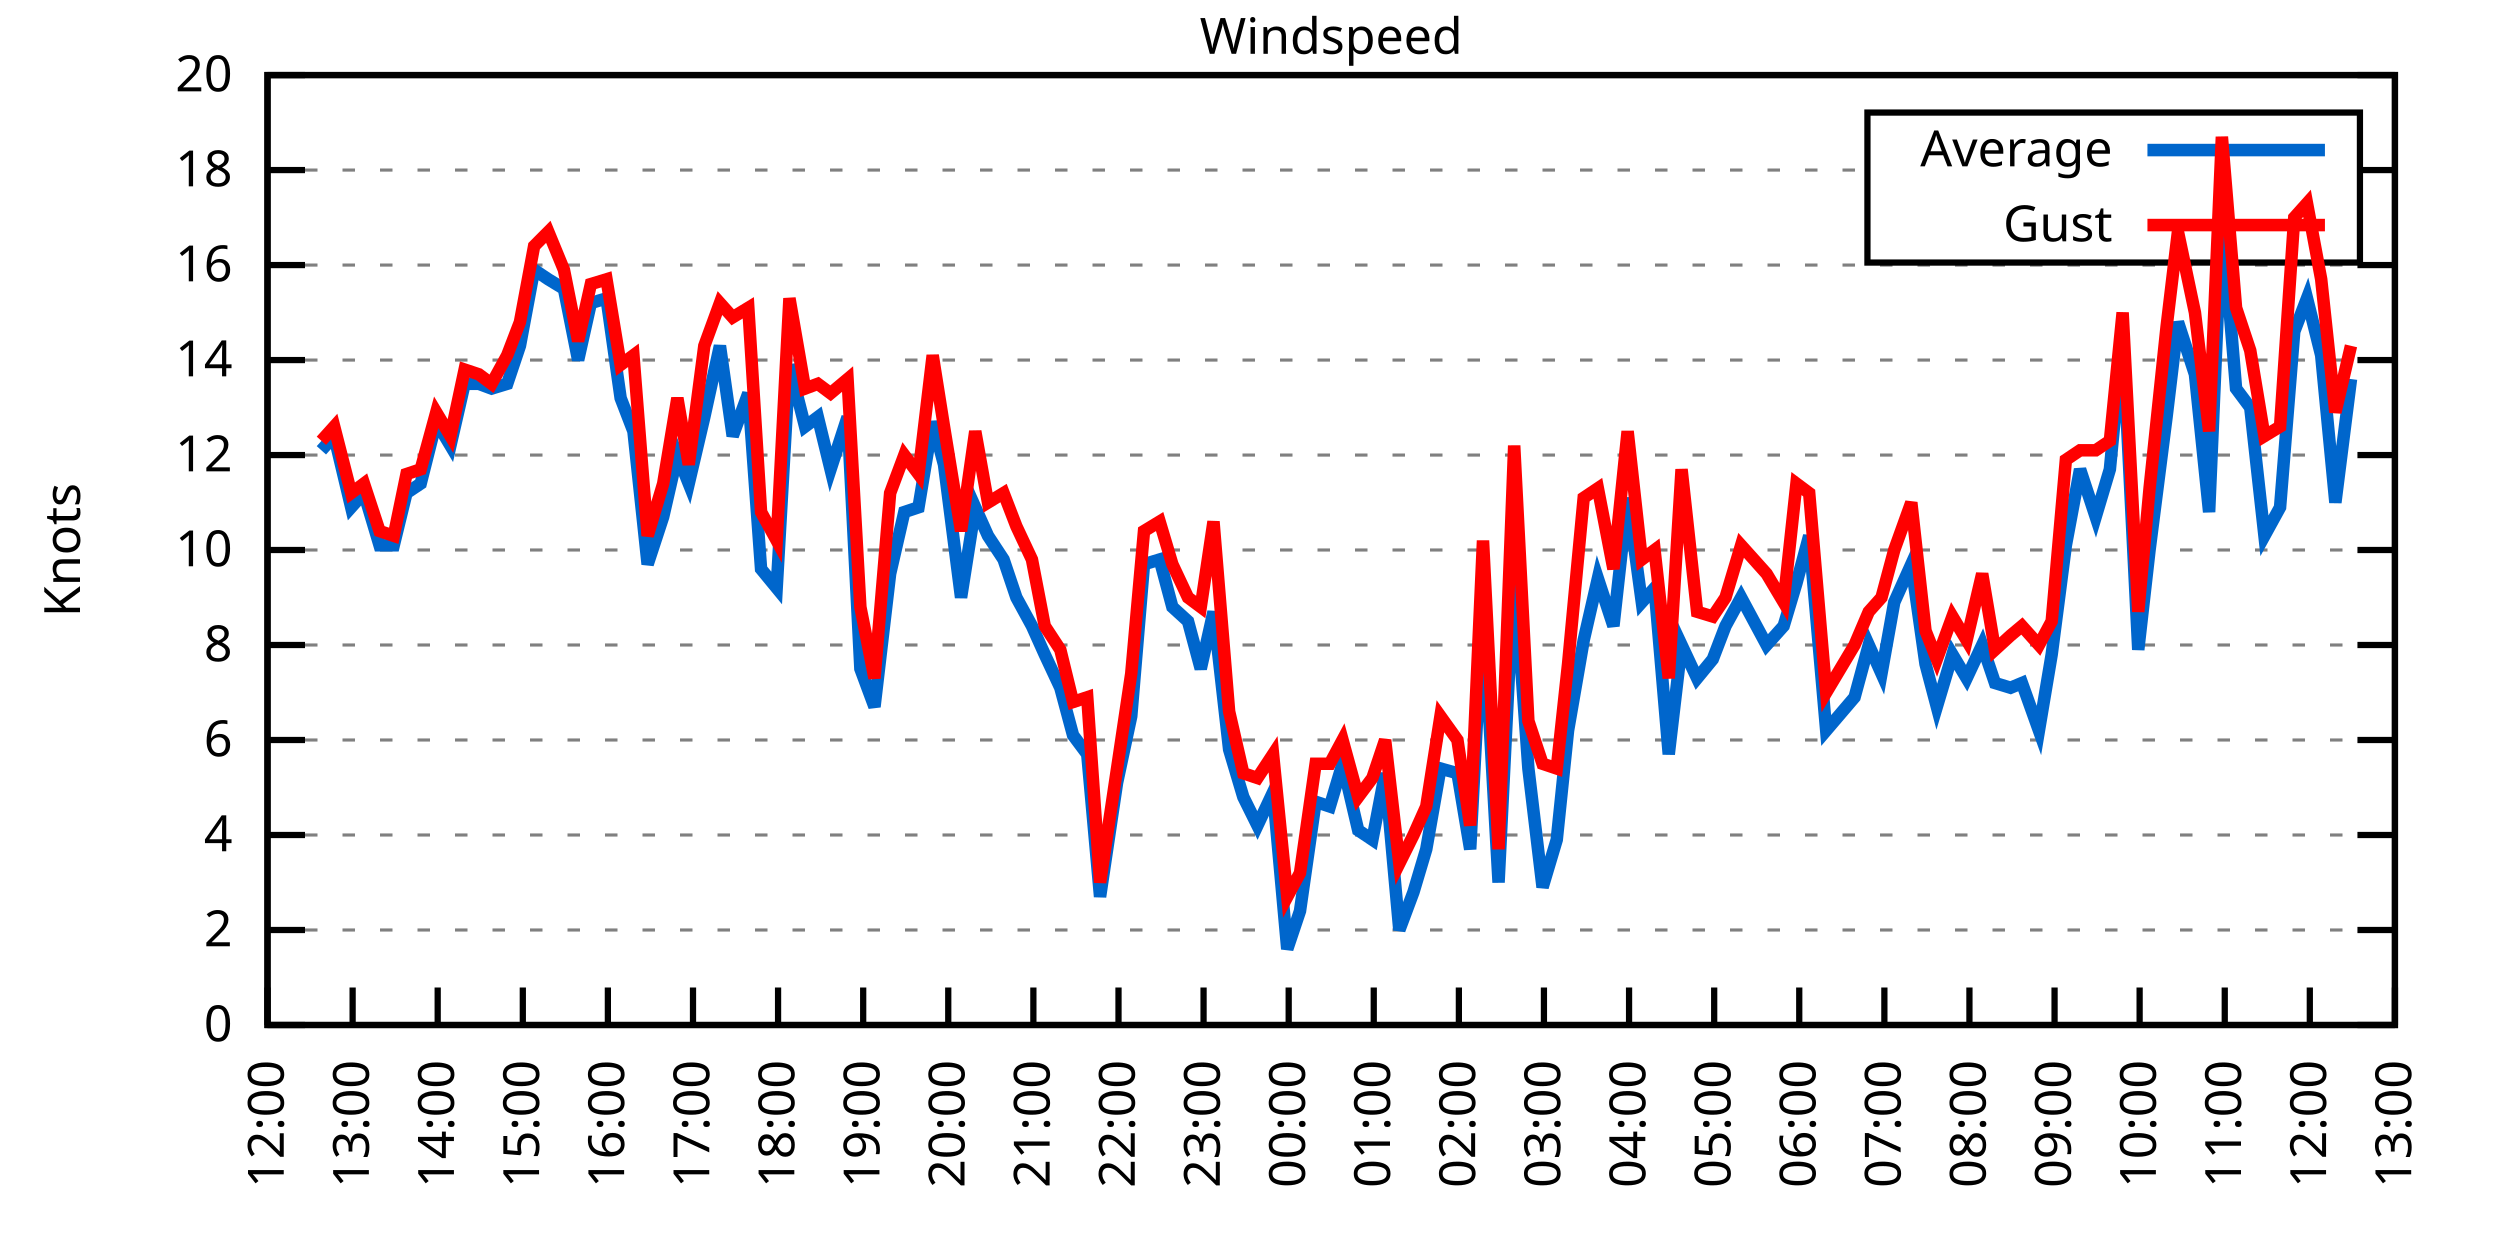
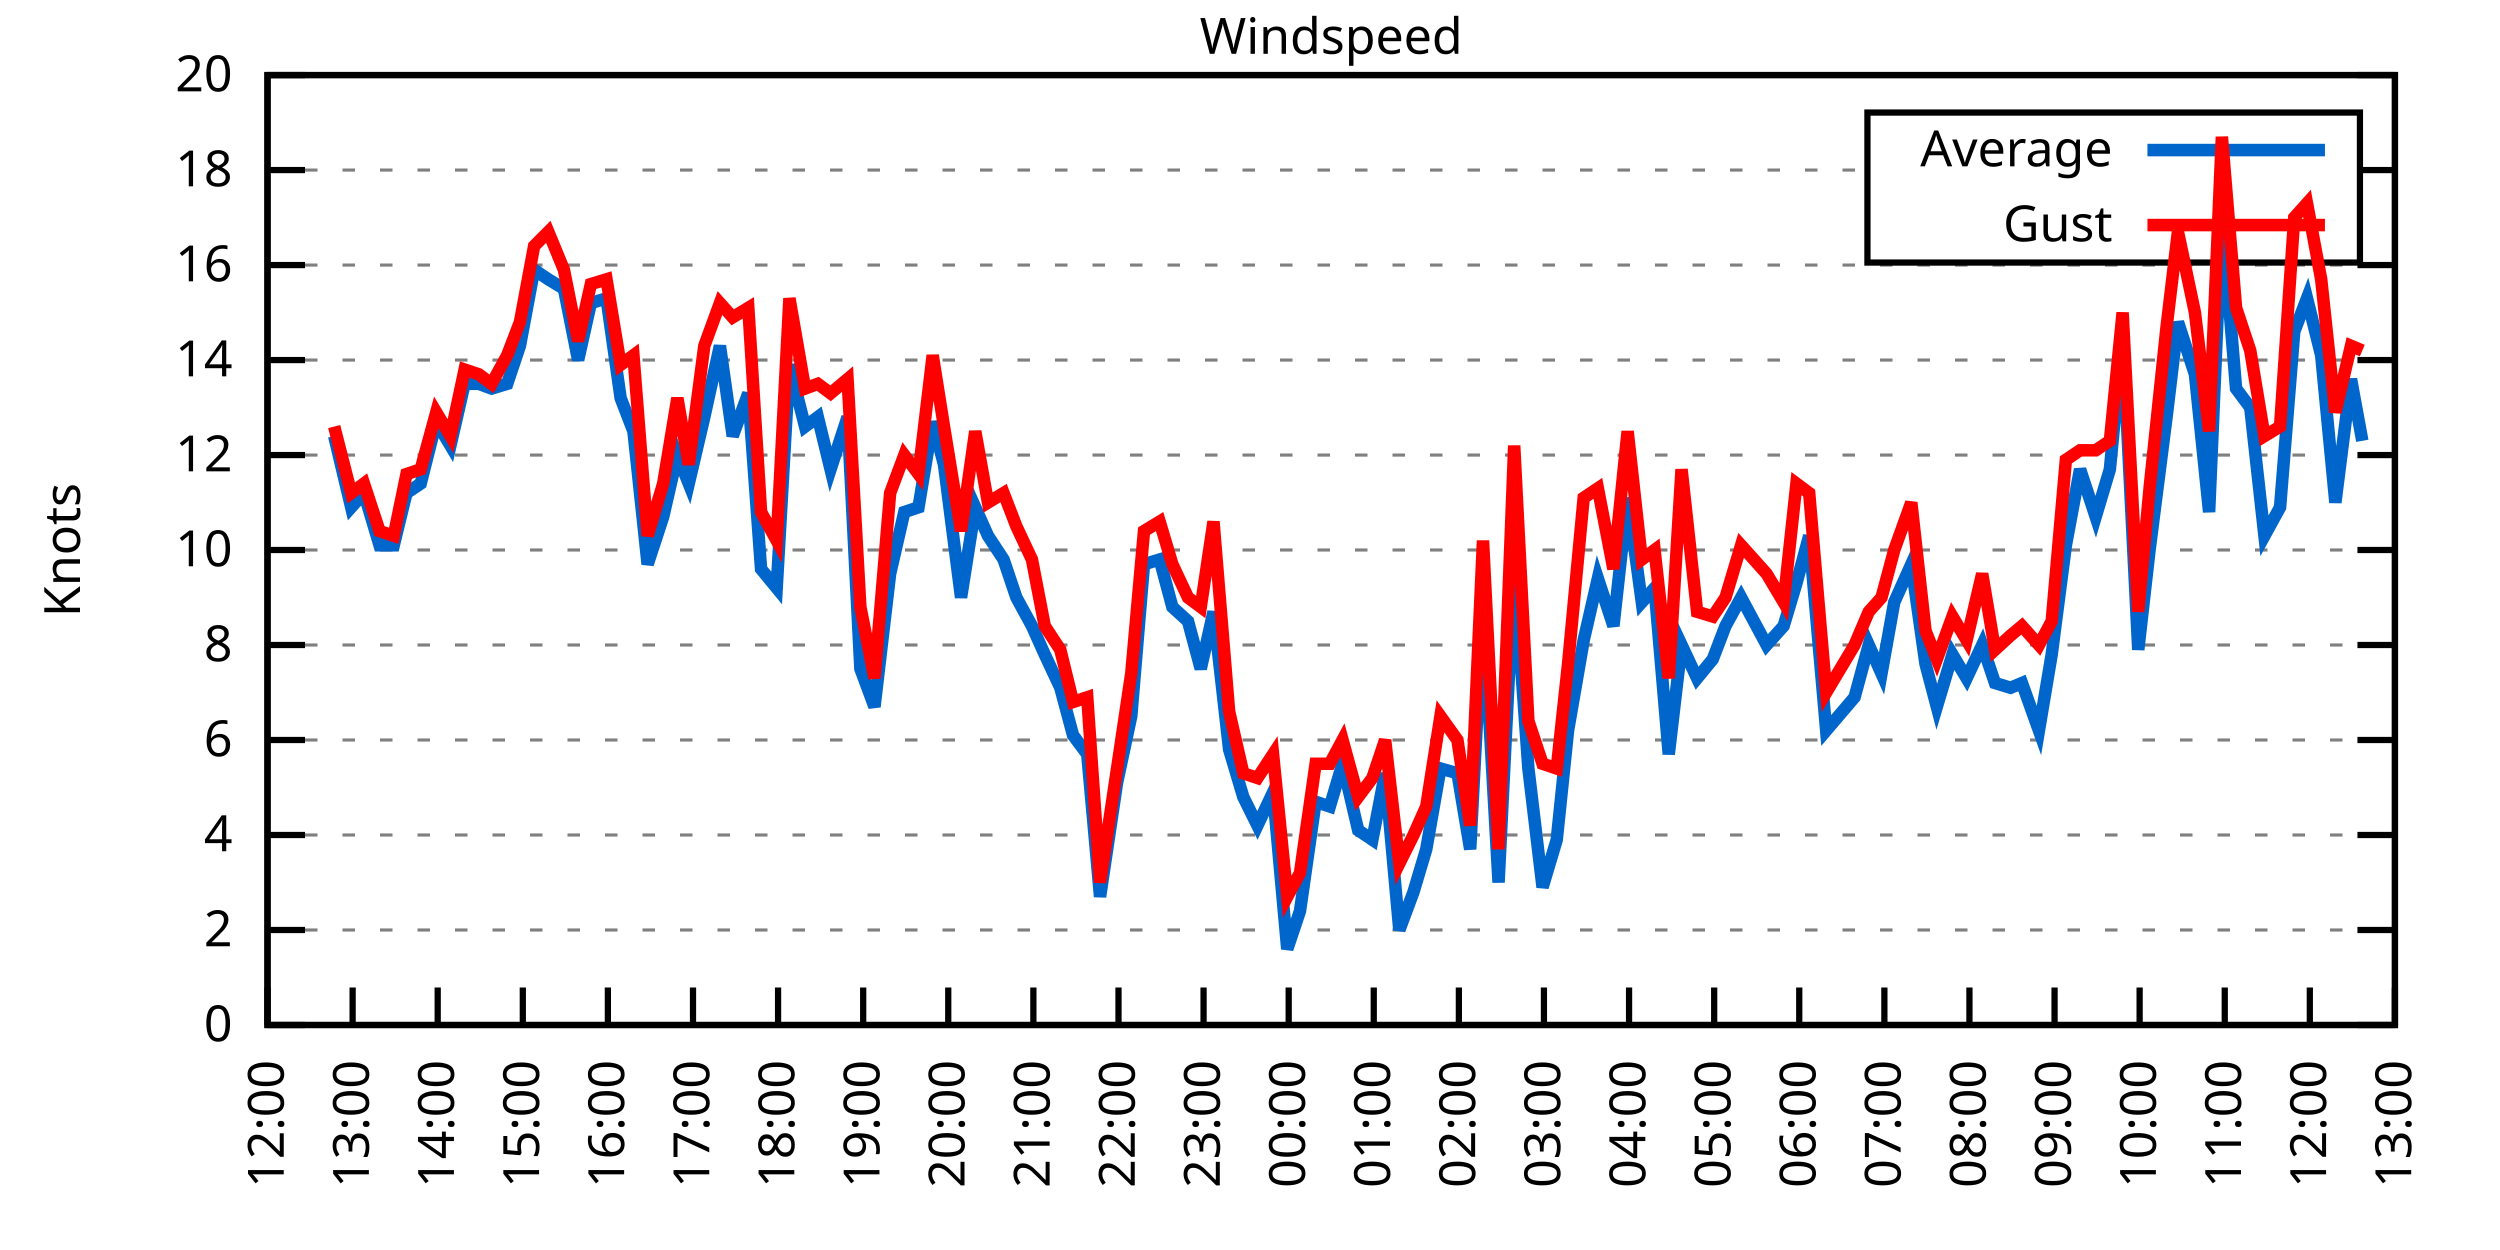
<svg xmlns="http://www.w3.org/2000/svg" xmlns:xlink="http://www.w3.org/1999/xlink" width="400" height="200" viewBox="0 0 400 200">
  <g id="gnuplot_canvas">
    <rect x="0" y="0" width="400" height="200" fill="none" />
    <defs>
      <circle id="gpDot" r="0.5" stroke-width="0.5" stroke="currentColor" />
      <path id="gpPt0" stroke-width="0.333" stroke="currentColor" d="M-1,0 h2 M0,-1 v2" />
      <path id="gpPt1" stroke-width="0.333" stroke="currentColor" d="M-1,-1 L1,1 M1,-1 L-1,1" />
      <path id="gpPt2" stroke-width="0.333" stroke="currentColor" d="M-1,0 L1,0 M0,-1 L0,1 M-1,-1 L1,1 M-1,1 L1,-1" />
      <rect id="gpPt3" stroke-width="0.333" stroke="currentColor" x="-1" y="-1" width="2" height="2" />
      <rect id="gpPt4" stroke-width="0.333" stroke="currentColor" fill="currentColor" x="-1" y="-1" width="2" height="2" />
      <circle id="gpPt5" stroke-width="0.333" stroke="currentColor" cx="0" cy="0" r="1" />
      <use xlink:href="#gpPt5" id="gpPt6" fill="currentColor" stroke="none" />
      <path id="gpPt7" stroke-width="0.333" stroke="currentColor" d="M0,-1.33 L-1.33,0.67 L1.33,0.67 z" />
      <use xlink:href="#gpPt7" id="gpPt8" fill="currentColor" stroke="none" />
      <use xlink:href="#gpPt7" id="gpPt9" stroke="currentColor" transform="rotate(180)" />
      <use xlink:href="#gpPt9" id="gpPt10" fill="currentColor" stroke="none" />
      <use xlink:href="#gpPt3" id="gpPt11" stroke="currentColor" transform="rotate(45)" />
      <use xlink:href="#gpPt11" id="gpPt12" fill="currentColor" stroke="none" />
      <path id="gpPt13" stroke-width="0.333" stroke="currentColor" d="M0,1.330 L1.265,0.411 L0.782,-1.067 L-0.782,-1.076 L-1.265,0.411 z" />
      <use xlink:href="#gpPt13" id="gpPt14" fill="currentColor" stroke="none" />
      <filter id="textbox" filterUnits="objectBoundingBox" x="0" y="0" height="1" width="1">
        <feFlood flood-color="white" flood-opacity="1" result="bgnd" />
        <feComposite in="SourceGraphic" in2="bgnd" operator="atop" />
      </filter>
      <filter id="greybox" filterUnits="objectBoundingBox" x="0" y="0" height="1" width="1">
        <feFlood flood-color="lightgrey" flood-opacity="1" result="grey" />
        <feComposite in="SourceGraphic" in2="grey" operator="atop" />
      </filter>
    </defs>
    <g fill="none" color="white" stroke="currentColor" stroke-width="1.00" stroke-linecap="butt" stroke-linejoin="miter">
</g>
    <g fill="none" color="black" stroke="currentColor" stroke-width="1.00" stroke-linecap="butt" stroke-linejoin="miter">
      <g stroke="none" shape-rendering="crispEdges">
        <polygon fill="rgb(255, 255, 255)" points="42.80,164.00 383.18,164.00 383.18,12.02 42.80,12.02 " />
      </g>
    </g>
    <g fill="none" color="black" stroke="currentColor" stroke-width="1.00" stroke-linecap="butt" stroke-linejoin="miter">
</g>
    <g fill="none" color="black" stroke="black" stroke-width="0.50" stroke-linecap="butt" stroke-linejoin="miter">
</g>
    <g fill="none" color="gray" stroke="currentColor" stroke-width="0.50" stroke-linecap="butt" stroke-linejoin="miter">
      <path stroke="gray" stroke-dasharray="2,4" class="gridline" d="M42.80,164.00 L383.19,164.00  " />
    </g>
    <g fill="none" color="gray" stroke="gray" stroke-width="1.00" stroke-linecap="butt" stroke-linejoin="miter">
</g>
    <g fill="none" color="black" stroke="currentColor" stroke-width="1.00" stroke-linecap="butt" stroke-linejoin="miter">
      <path stroke="black" d="M42.80,164.00 L48.80,164.00 M383.19,164.00 L377.19,164.00  " />
      <g transform="translate(37.20,166.60)" stroke="none" fill="black" font-family="Sans" font-size="8.00" text-anchor="end">
        <text>
          <tspan font-family="Sans"> 0</tspan>
        </text>
      </g>
    </g>
    <g fill="none" color="black" stroke="currentColor" stroke-width="1.00" stroke-linecap="butt" stroke-linejoin="miter">
</g>
    <g fill="none" color="black" stroke="black" stroke-width="0.50" stroke-linecap="butt" stroke-linejoin="miter">
</g>
    <g fill="none" color="gray" stroke="currentColor" stroke-width="0.50" stroke-linecap="butt" stroke-linejoin="miter">
      <path stroke="gray" stroke-dasharray="2,4" class="gridline" d="M42.80,148.80 L383.19,148.80  " />
    </g>
    <g fill="none" color="gray" stroke="gray" stroke-width="1.00" stroke-linecap="butt" stroke-linejoin="miter">
</g>
    <g fill="none" color="black" stroke="currentColor" stroke-width="1.00" stroke-linecap="butt" stroke-linejoin="miter">
      <path stroke="black" d="M42.80,148.80 L48.80,148.80 M383.19,148.80 L377.19,148.80  " />
      <g transform="translate(37.20,151.40)" stroke="none" fill="black" font-family="Sans" font-size="8.00" text-anchor="end">
        <text>
          <tspan font-family="Sans"> 2</tspan>
        </text>
      </g>
    </g>
    <g fill="none" color="black" stroke="currentColor" stroke-width="1.00" stroke-linecap="butt" stroke-linejoin="miter">
</g>
    <g fill="none" color="black" stroke="black" stroke-width="0.50" stroke-linecap="butt" stroke-linejoin="miter">
</g>
    <g fill="none" color="gray" stroke="currentColor" stroke-width="0.50" stroke-linecap="butt" stroke-linejoin="miter">
      <path stroke="gray" stroke-dasharray="2,4" class="gridline" d="M42.80,133.60 L383.19,133.60  " />
    </g>
    <g fill="none" color="gray" stroke="gray" stroke-width="1.00" stroke-linecap="butt" stroke-linejoin="miter">
</g>
    <g fill="none" color="black" stroke="currentColor" stroke-width="1.00" stroke-linecap="butt" stroke-linejoin="miter">
      <path stroke="black" d="M42.80,133.60 L48.80,133.60 M383.19,133.60 L377.19,133.60  " />
      <g transform="translate(37.20,136.20)" stroke="none" fill="black" font-family="Sans" font-size="8.00" text-anchor="end">
        <text>
          <tspan font-family="Sans"> 4</tspan>
        </text>
      </g>
    </g>
    <g fill="none" color="black" stroke="currentColor" stroke-width="1.00" stroke-linecap="butt" stroke-linejoin="miter">
</g>
    <g fill="none" color="black" stroke="black" stroke-width="0.50" stroke-linecap="butt" stroke-linejoin="miter">
</g>
    <g fill="none" color="gray" stroke="currentColor" stroke-width="0.50" stroke-linecap="butt" stroke-linejoin="miter">
      <path stroke="gray" stroke-dasharray="2,4" class="gridline" d="M42.80,118.40 L383.19,118.40  " />
    </g>
    <g fill="none" color="gray" stroke="gray" stroke-width="1.00" stroke-linecap="butt" stroke-linejoin="miter">
</g>
    <g fill="none" color="black" stroke="currentColor" stroke-width="1.00" stroke-linecap="butt" stroke-linejoin="miter">
      <path stroke="black" d="M42.80,118.40 L48.80,118.40 M383.19,118.40 L377.19,118.40  " />
      <g transform="translate(37.20,121.00)" stroke="none" fill="black" font-family="Sans" font-size="8.00" text-anchor="end">
        <text>
          <tspan font-family="Sans"> 6</tspan>
        </text>
      </g>
    </g>
    <g fill="none" color="black" stroke="currentColor" stroke-width="1.00" stroke-linecap="butt" stroke-linejoin="miter">
</g>
    <g fill="none" color="black" stroke="black" stroke-width="0.50" stroke-linecap="butt" stroke-linejoin="miter">
</g>
    <g fill="none" color="gray" stroke="currentColor" stroke-width="0.50" stroke-linecap="butt" stroke-linejoin="miter">
      <path stroke="gray" stroke-dasharray="2,4" class="gridline" d="M42.80,103.20 L383.19,103.20  " />
    </g>
    <g fill="none" color="gray" stroke="gray" stroke-width="1.00" stroke-linecap="butt" stroke-linejoin="miter">
</g>
    <g fill="none" color="black" stroke="currentColor" stroke-width="1.00" stroke-linecap="butt" stroke-linejoin="miter">
      <path stroke="black" d="M42.80,103.20 L48.80,103.20 M383.19,103.20 L377.19,103.20  " />
      <g transform="translate(37.20,105.80)" stroke="none" fill="black" font-family="Sans" font-size="8.00" text-anchor="end">
        <text>
          <tspan font-family="Sans"> 8</tspan>
        </text>
      </g>
    </g>
    <g fill="none" color="black" stroke="currentColor" stroke-width="1.00" stroke-linecap="butt" stroke-linejoin="miter">
</g>
    <g fill="none" color="black" stroke="black" stroke-width="0.50" stroke-linecap="butt" stroke-linejoin="miter">
</g>
    <g fill="none" color="gray" stroke="currentColor" stroke-width="0.50" stroke-linecap="butt" stroke-linejoin="miter">
      <path stroke="gray" stroke-dasharray="2,4" class="gridline" d="M42.80,88.00 L383.19,88.00  " />
    </g>
    <g fill="none" color="gray" stroke="gray" stroke-width="1.00" stroke-linecap="butt" stroke-linejoin="miter">
</g>
    <g fill="none" color="black" stroke="currentColor" stroke-width="1.00" stroke-linecap="butt" stroke-linejoin="miter">
      <path stroke="black" d="M42.80,88.00 L48.80,88.00 M383.19,88.00 L377.19,88.00  " />
      <g transform="translate(37.20,90.60)" stroke="none" fill="black" font-family="Sans" font-size="8.00" text-anchor="end">
        <text>
          <tspan font-family="Sans"> 10</tspan>
        </text>
      </g>
    </g>
    <g fill="none" color="black" stroke="currentColor" stroke-width="1.00" stroke-linecap="butt" stroke-linejoin="miter">
</g>
    <g fill="none" color="black" stroke="black" stroke-width="0.50" stroke-linecap="butt" stroke-linejoin="miter">
</g>
    <g fill="none" color="gray" stroke="currentColor" stroke-width="0.50" stroke-linecap="butt" stroke-linejoin="miter">
      <path stroke="gray" stroke-dasharray="2,4" class="gridline" d="M42.80,72.81 L383.19,72.81  " />
    </g>
    <g fill="none" color="gray" stroke="gray" stroke-width="1.00" stroke-linecap="butt" stroke-linejoin="miter">
</g>
    <g fill="none" color="black" stroke="currentColor" stroke-width="1.00" stroke-linecap="butt" stroke-linejoin="miter">
      <path stroke="black" d="M42.80,72.81 L48.80,72.81 M383.19,72.81 L377.19,72.81  " />
      <g transform="translate(37.20,75.41)" stroke="none" fill="black" font-family="Sans" font-size="8.00" text-anchor="end">
        <text>
          <tspan font-family="Sans"> 12</tspan>
        </text>
      </g>
    </g>
    <g fill="none" color="black" stroke="currentColor" stroke-width="1.00" stroke-linecap="butt" stroke-linejoin="miter">
</g>
    <g fill="none" color="black" stroke="black" stroke-width="0.50" stroke-linecap="butt" stroke-linejoin="miter">
</g>
    <g fill="none" color="gray" stroke="currentColor" stroke-width="0.50" stroke-linecap="butt" stroke-linejoin="miter">
      <path stroke="gray" stroke-dasharray="2,4" class="gridline" d="M42.80,57.61 L383.19,57.61  " />
    </g>
    <g fill="none" color="gray" stroke="gray" stroke-width="1.00" stroke-linecap="butt" stroke-linejoin="miter">
</g>
    <g fill="none" color="black" stroke="currentColor" stroke-width="1.00" stroke-linecap="butt" stroke-linejoin="miter">
      <path stroke="black" d="M42.80,57.61 L48.80,57.61 M383.19,57.61 L377.19,57.61  " />
      <g transform="translate(37.20,60.21)" stroke="none" fill="black" font-family="Sans" font-size="8.00" text-anchor="end">
        <text>
          <tspan font-family="Sans"> 14</tspan>
        </text>
      </g>
    </g>
    <g fill="none" color="black" stroke="currentColor" stroke-width="1.00" stroke-linecap="butt" stroke-linejoin="miter">
</g>
    <g fill="none" color="black" stroke="black" stroke-width="0.50" stroke-linecap="butt" stroke-linejoin="miter">
</g>
    <g fill="none" color="gray" stroke="currentColor" stroke-width="0.50" stroke-linecap="butt" stroke-linejoin="miter">
      <path stroke="gray" stroke-dasharray="2,4" class="gridline" d="M42.80,42.41 L383.19,42.41  " />
    </g>
    <g fill="none" color="gray" stroke="gray" stroke-width="1.00" stroke-linecap="butt" stroke-linejoin="miter">
</g>
    <g fill="none" color="black" stroke="currentColor" stroke-width="1.00" stroke-linecap="butt" stroke-linejoin="miter">
      <path stroke="black" d="M42.80,42.41 L48.80,42.41 M383.19,42.41 L377.19,42.41  " />
      <g transform="translate(37.20,45.01)" stroke="none" fill="black" font-family="Sans" font-size="8.00" text-anchor="end">
        <text>
          <tspan font-family="Sans"> 16</tspan>
        </text>
      </g>
    </g>
    <g fill="none" color="black" stroke="currentColor" stroke-width="1.00" stroke-linecap="butt" stroke-linejoin="miter">
</g>
    <g fill="none" color="black" stroke="black" stroke-width="0.50" stroke-linecap="butt" stroke-linejoin="miter">
</g>
    <g fill="none" color="gray" stroke="currentColor" stroke-width="0.50" stroke-linecap="butt" stroke-linejoin="miter">
      <path stroke="gray" stroke-dasharray="2,4" class="gridline" d="M42.80,27.21 L298.79,27.21 M377.59,27.21 L383.19,27.21  " />
    </g>
    <g fill="none" color="gray" stroke="gray" stroke-width="1.00" stroke-linecap="butt" stroke-linejoin="miter">
</g>
    <g fill="none" color="black" stroke="currentColor" stroke-width="1.00" stroke-linecap="butt" stroke-linejoin="miter">
      <path stroke="black" d="M42.80,27.21 L48.80,27.21 M383.19,27.21 L377.19,27.21  " />
      <g transform="translate(37.20,29.81)" stroke="none" fill="black" font-family="Sans" font-size="8.00" text-anchor="end">
        <text>
          <tspan font-family="Sans"> 18</tspan>
        </text>
      </g>
    </g>
    <g fill="none" color="black" stroke="currentColor" stroke-width="1.00" stroke-linecap="butt" stroke-linejoin="miter">
</g>
    <g fill="none" color="black" stroke="black" stroke-width="0.50" stroke-linecap="butt" stroke-linejoin="miter">
</g>
    <g fill="none" color="gray" stroke="currentColor" stroke-width="0.50" stroke-linecap="butt" stroke-linejoin="miter">
      <path stroke="gray" stroke-dasharray="2,4" class="gridline" d="M42.80,12.01 L383.19,12.01  " />
    </g>
    <g fill="none" color="gray" stroke="gray" stroke-width="1.00" stroke-linecap="butt" stroke-linejoin="miter">
</g>
    <g fill="none" color="black" stroke="currentColor" stroke-width="1.00" stroke-linecap="butt" stroke-linejoin="miter">
      <path stroke="black" d="M42.80,12.01 L48.80,12.01 M383.19,12.01 L377.19,12.01  " />
      <g transform="translate(37.20,14.61)" stroke="none" fill="black" font-family="Sans" font-size="8.00" text-anchor="end">
        <text>
          <tspan font-family="Sans"> 20</tspan>
        </text>
      </g>
    </g>
    <g fill="none" color="black" stroke="currentColor" stroke-width="1.00" stroke-linecap="butt" stroke-linejoin="miter">
      <path stroke="black" d="M42.80,164.00 L42.80,158.00  " />
      <g transform="translate(45.40,169.60) rotate(270.00)" stroke="none" fill="black" font-family="Sans" font-size="8.00" text-anchor="end">
        <text>
          <tspan font-family="Sans">12:00</tspan>
        </text>
      </g>
    </g>
    <g fill="none" color="black" stroke="currentColor" stroke-width="1.00" stroke-linecap="butt" stroke-linejoin="miter">
      <path stroke="black" d="M56.42,164.00 L56.42,158.00  " />
      <g transform="translate(59.02,169.60) rotate(270.00)" stroke="none" fill="black" font-family="Sans" font-size="8.00" text-anchor="end">
        <text>
          <tspan font-family="Sans">13:00</tspan>
        </text>
      </g>
    </g>
    <g fill="none" color="black" stroke="currentColor" stroke-width="1.00" stroke-linecap="butt" stroke-linejoin="miter">
      <path stroke="black" d="M70.03,164.00 L70.03,158.00  " />
      <g transform="translate(72.63,169.60) rotate(270.00)" stroke="none" fill="black" font-family="Sans" font-size="8.00" text-anchor="end">
        <text>
          <tspan font-family="Sans">14:00</tspan>
        </text>
      </g>
    </g>
    <g fill="none" color="black" stroke="currentColor" stroke-width="1.00" stroke-linecap="butt" stroke-linejoin="miter">
      <path stroke="black" d="M83.65,164.00 L83.65,158.00  " />
      <g transform="translate(86.25,169.60) rotate(270.00)" stroke="none" fill="black" font-family="Sans" font-size="8.00" text-anchor="end">
        <text>
          <tspan font-family="Sans">15:00</tspan>
        </text>
      </g>
    </g>
    <g fill="none" color="black" stroke="currentColor" stroke-width="1.00" stroke-linecap="butt" stroke-linejoin="miter">
      <path stroke="black" d="M97.26,164.00 L97.26,158.00  " />
      <g transform="translate(99.86,169.60) rotate(270.00)" stroke="none" fill="black" font-family="Sans" font-size="8.00" text-anchor="end">
        <text>
          <tspan font-family="Sans">16:00</tspan>
        </text>
      </g>
    </g>
    <g fill="none" color="black" stroke="currentColor" stroke-width="1.00" stroke-linecap="butt" stroke-linejoin="miter">
      <path stroke="black" d="M110.88,164.00 L110.88,158.00  " />
      <g transform="translate(113.48,169.60) rotate(270.00)" stroke="none" fill="black" font-family="Sans" font-size="8.00" text-anchor="end">
        <text>
          <tspan font-family="Sans">17:00</tspan>
        </text>
      </g>
    </g>
    <g fill="none" color="black" stroke="currentColor" stroke-width="1.00" stroke-linecap="butt" stroke-linejoin="miter">
      <path stroke="black" d="M124.49,164.00 L124.49,158.00  " />
      <g transform="translate(127.09,169.60) rotate(270.00)" stroke="none" fill="black" font-family="Sans" font-size="8.00" text-anchor="end">
        <text>
          <tspan font-family="Sans">18:00</tspan>
        </text>
      </g>
    </g>
    <g fill="none" color="black" stroke="currentColor" stroke-width="1.00" stroke-linecap="butt" stroke-linejoin="miter">
      <path stroke="black" d="M138.11,164.00 L138.11,158.00  " />
      <g transform="translate(140.71,169.60) rotate(270.00)" stroke="none" fill="black" font-family="Sans" font-size="8.00" text-anchor="end">
        <text>
          <tspan font-family="Sans">19:00</tspan>
        </text>
      </g>
    </g>
    <g fill="none" color="black" stroke="currentColor" stroke-width="1.00" stroke-linecap="butt" stroke-linejoin="miter">
      <path stroke="black" d="M151.72,164.00 L151.72,158.00  " />
      <g transform="translate(154.32,169.60) rotate(270.00)" stroke="none" fill="black" font-family="Sans" font-size="8.00" text-anchor="end">
        <text>
          <tspan font-family="Sans">20:00</tspan>
        </text>
      </g>
    </g>
    <g fill="none" color="black" stroke="currentColor" stroke-width="1.00" stroke-linecap="butt" stroke-linejoin="miter">
      <path stroke="black" d="M165.34,164.00 L165.34,158.00  " />
      <g transform="translate(167.94,169.60) rotate(270.00)" stroke="none" fill="black" font-family="Sans" font-size="8.00" text-anchor="end">
        <text>
          <tspan font-family="Sans">21:00</tspan>
        </text>
      </g>
    </g>
    <g fill="none" color="black" stroke="currentColor" stroke-width="1.00" stroke-linecap="butt" stroke-linejoin="miter">
      <path stroke="black" d="M178.96,164.00 L178.96,158.00  " />
      <g transform="translate(181.56,169.60) rotate(270.00)" stroke="none" fill="black" font-family="Sans" font-size="8.00" text-anchor="end">
        <text>
          <tspan font-family="Sans">22:00</tspan>
        </text>
      </g>
    </g>
    <g fill="none" color="black" stroke="currentColor" stroke-width="1.00" stroke-linecap="butt" stroke-linejoin="miter">
      <path stroke="black" d="M192.57,164.00 L192.57,158.00  " />
      <g transform="translate(195.17,169.60) rotate(270.00)" stroke="none" fill="black" font-family="Sans" font-size="8.00" text-anchor="end">
        <text>
          <tspan font-family="Sans">23:00</tspan>
        </text>
      </g>
    </g>
    <g fill="none" color="black" stroke="currentColor" stroke-width="1.00" stroke-linecap="butt" stroke-linejoin="miter">
      <path stroke="black" d="M206.19,164.00 L206.19,158.00  " />
      <g transform="translate(208.79,169.60) rotate(270.00)" stroke="none" fill="black" font-family="Sans" font-size="8.00" text-anchor="end">
        <text>
          <tspan font-family="Sans">00:00</tspan>
        </text>
      </g>
    </g>
    <g fill="none" color="black" stroke="currentColor" stroke-width="1.00" stroke-linecap="butt" stroke-linejoin="miter">
      <path stroke="black" d="M219.80,164.00 L219.80,158.00  " />
      <g transform="translate(222.40,169.60) rotate(270.00)" stroke="none" fill="black" font-family="Sans" font-size="8.00" text-anchor="end">
        <text>
          <tspan font-family="Sans">01:00</tspan>
        </text>
      </g>
    </g>
    <g fill="none" color="black" stroke="currentColor" stroke-width="1.00" stroke-linecap="butt" stroke-linejoin="miter">
      <path stroke="black" d="M233.42,164.00 L233.42,158.00  " />
      <g transform="translate(236.02,169.60) rotate(270.00)" stroke="none" fill="black" font-family="Sans" font-size="8.00" text-anchor="end">
        <text>
          <tspan font-family="Sans">02:00</tspan>
        </text>
      </g>
    </g>
    <g fill="none" color="black" stroke="currentColor" stroke-width="1.00" stroke-linecap="butt" stroke-linejoin="miter">
      <path stroke="black" d="M247.03,164.00 L247.03,158.00  " />
      <g transform="translate(249.63,169.60) rotate(270.00)" stroke="none" fill="black" font-family="Sans" font-size="8.00" text-anchor="end">
        <text>
          <tspan font-family="Sans">03:00</tspan>
        </text>
      </g>
    </g>
    <g fill="none" color="black" stroke="currentColor" stroke-width="1.00" stroke-linecap="butt" stroke-linejoin="miter">
      <path stroke="black" d="M260.65,164.00 L260.65,158.00  " />
      <g transform="translate(263.25,169.60) rotate(270.00)" stroke="none" fill="black" font-family="Sans" font-size="8.00" text-anchor="end">
        <text>
          <tspan font-family="Sans">04:00</tspan>
        </text>
      </g>
    </g>
    <g fill="none" color="black" stroke="currentColor" stroke-width="1.00" stroke-linecap="butt" stroke-linejoin="miter">
      <path stroke="black" d="M274.27,164.00 L274.27,158.00  " />
      <g transform="translate(276.87,169.60) rotate(270.00)" stroke="none" fill="black" font-family="Sans" font-size="8.00" text-anchor="end">
        <text>
          <tspan font-family="Sans">05:00</tspan>
        </text>
      </g>
    </g>
    <g fill="none" color="black" stroke="currentColor" stroke-width="1.00" stroke-linecap="butt" stroke-linejoin="miter">
      <path stroke="black" d="M287.88,164.00 L287.88,158.00  " />
      <g transform="translate(290.48,169.60) rotate(270.00)" stroke="none" fill="black" font-family="Sans" font-size="8.00" text-anchor="end">
        <text>
          <tspan font-family="Sans">06:00</tspan>
        </text>
      </g>
    </g>
    <g fill="none" color="black" stroke="currentColor" stroke-width="1.00" stroke-linecap="butt" stroke-linejoin="miter">
      <path stroke="black" d="M301.50,164.00 L301.50,158.00  " />
      <g transform="translate(304.10,169.60) rotate(270.00)" stroke="none" fill="black" font-family="Sans" font-size="8.00" text-anchor="end">
        <text>
          <tspan font-family="Sans">07:00</tspan>
        </text>
      </g>
    </g>
    <g fill="none" color="black" stroke="currentColor" stroke-width="1.00" stroke-linecap="butt" stroke-linejoin="miter">
      <path stroke="black" d="M315.11,164.00 L315.11,158.00  " />
      <g transform="translate(317.71,169.60) rotate(270.00)" stroke="none" fill="black" font-family="Sans" font-size="8.00" text-anchor="end">
        <text>
          <tspan font-family="Sans">08:00</tspan>
        </text>
      </g>
    </g>
    <g fill="none" color="black" stroke="currentColor" stroke-width="1.00" stroke-linecap="butt" stroke-linejoin="miter">
      <path stroke="black" d="M328.73,164.00 L328.73,158.00  " />
      <g transform="translate(331.33,169.60) rotate(270.00)" stroke="none" fill="black" font-family="Sans" font-size="8.00" text-anchor="end">
        <text>
          <tspan font-family="Sans">09:00</tspan>
        </text>
      </g>
    </g>
    <g fill="none" color="black" stroke="currentColor" stroke-width="1.00" stroke-linecap="butt" stroke-linejoin="miter">
      <path stroke="black" d="M342.34,164.00 L342.34,158.00  " />
      <g transform="translate(344.94,169.60) rotate(270.00)" stroke="none" fill="black" font-family="Sans" font-size="8.00" text-anchor="end">
        <text>
          <tspan font-family="Sans">10:00</tspan>
        </text>
      </g>
    </g>
    <g fill="none" color="black" stroke="currentColor" stroke-width="1.00" stroke-linecap="butt" stroke-linejoin="miter">
      <path stroke="black" d="M355.96,164.00 L355.96,158.00  " />
      <g transform="translate(358.56,169.60) rotate(270.00)" stroke="none" fill="black" font-family="Sans" font-size="8.00" text-anchor="end">
        <text>
          <tspan font-family="Sans">11:00</tspan>
        </text>
      </g>
    </g>
    <g fill="none" color="black" stroke="currentColor" stroke-width="1.00" stroke-linecap="butt" stroke-linejoin="miter">
      <path stroke="black" d="M369.57,164.00 L369.57,158.00  " />
      <g transform="translate(372.17,169.60) rotate(270.00)" stroke="none" fill="black" font-family="Sans" font-size="8.00" text-anchor="end">
        <text>
          <tspan font-family="Sans">12:00</tspan>
        </text>
      </g>
    </g>
    <g fill="none" color="black" stroke="currentColor" stroke-width="1.00" stroke-linecap="butt" stroke-linejoin="miter">
      <path stroke="black" d="M383.19,164.00 L383.19,158.00  " />
      <g transform="translate(385.79,169.60) rotate(270.00)" stroke="none" fill="black" font-family="Sans" font-size="8.00" text-anchor="end">
        <text>
          <tspan font-family="Sans">13:00</tspan>
        </text>
      </g>
    </g>
    <g fill="none" color="black" stroke="currentColor" stroke-width="1.00" stroke-linecap="butt" stroke-linejoin="miter">
</g>
    <g fill="none" color="black" stroke="currentColor" stroke-width="1.00" stroke-linecap="butt" stroke-linejoin="miter">
      <path stroke="black" d="M42.80,12.01 L42.80,164.00 L383.19,164.00 L383.19,12.01 L42.80,12.01 Z  " />
    </g>
    <g fill="none" color="black" stroke="currentColor" stroke-width="1.00" stroke-linecap="butt" stroke-linejoin="miter">
</g>
    <g fill="none" color="black" stroke="currentColor" stroke-width="1.00" stroke-linecap="butt" stroke-linejoin="miter">
      <path stroke="black" d="M298.79,42.01 L298.79,18.01 L377.59,18.01 L377.59,42.01 L298.79,42.01 Z  " />
    </g>
    <g id="Windspeed_plot_1">
      <g fill="none" color="white" stroke="black" stroke-width="2.00" stroke-linecap="butt" stroke-linejoin="miter">
</g>
      <g fill="none" color="black" stroke="currentColor" stroke-width="2.00" stroke-linecap="butt" stroke-linejoin="miter">
        <g transform="translate(337.99,26.61)" stroke="none" fill="black" font-family="Sans" font-size="8.00" text-anchor="end">
          <text>
            <tspan font-family="Sans">Average</tspan>
          </text>
        </g>
      </g>
      <g fill="none" color="black" stroke="currentColor" stroke-width="2.00" stroke-linecap="butt" stroke-linejoin="miter">
-         <path stroke="rgb(  0, 102, 204)" d="M343.59,24.01 L371.99,24.01 M51.42,72.05 L53.47,69.77 L56.19,81.17 L58.23,78.89 L60.73,87.25 L63.00,87.25   L65.04,78.89 L67.31,77.37 L69.80,67.49 L72.07,71.29 L74.34,61.41 L76.61,61.41 L78.65,62.17 L81.15,61.41   L83.19,55.33 L85.46,43.17 L87.73,44.69 L90.23,46.21 L92.50,57.61 L94.54,48.49 L97.04,47.73 L99.30,63.69   L101.35,69.01 L103.62,90.28 L106.11,82.69 L108.38,72.81 L110.20,77.37 L112.69,66.73 L115.19,55.33 L117.23,69.77   L119.73,62.93 L121.77,91.04 L124.27,94.08 L126.31,58.37 L128.81,68.25 L130.85,66.73 L132.89,75.09 L135.61,66.73   L137.66,107.00 L139.92,113.08 L142.42,91.80 L144.69,81.93 L146.96,81.17 L149.23,67.49 L151.04,74.33 L153.77,95.60   L156.04,81.17 L158.08,85.73 L160.57,89.52 L162.62,95.60 L165.11,100.16 L167.16,104.72 L169.65,110.04 L171.69,117.64   L173.96,120.68 L176.01,143.48 L178.73,125.24 L181.00,114.60 L183.04,90.28 L185.54,89.52 L187.58,97.12 L190.08,99.40   L192.12,107.00 L194.16,97.88 L196.66,119.92 L198.93,127.52 L201.19,132.08 L203.69,126.76 L205.96,151.84 L208.00,145.76   L210.50,128.28 L212.77,129.04 L214.81,122.20 L217.31,132.84 L219.58,134.36 L221.62,123.72 L223.89,148.80 L226.16,142.72   L228.20,135.88 L230.47,122.96 L233.19,123.72 L235.23,135.88 L237.28,97.12 L239.77,141.20 L242.27,91.04 L244.54,122.96   L246.81,141.96 L249.08,134.36 L250.89,116.88 L253.39,102.44 L255.66,92.56 L258.15,100.16 L260.42,79.65 L262.69,96.36   L264.73,94.08 L267.00,120.68 L269.05,103.20 L271.54,108.52 L274.04,105.48 L276.08,100.16 L278.58,95.60 L280.62,99.40   L282.66,103.20 L285.38,100.16 L287.43,93.32 L289.47,85.73 L292.19,116.88 L296.73,111.56 L299.00,103.20 L301.04,107.76   L303.08,96.36 L305.81,90.28 L308.08,106.24 L309.89,113.08 L312.39,104.72 L314.66,108.52 L317.15,103.20 L319.20,109.28   L321.69,110.04 L323.51,109.28 L326.23,116.88 L328.27,104.72 L330.54,87.25 L332.81,75.09 L335.31,82.69 L337.58,75.09   L339.62,53.81 L342.12,103.96 L343.93,88.00 L346.65,66.73 L348.47,51.53 L351.19,59.89 L353.46,81.93 L355.50,34.81   L357.77,62.17 L360.04,65.21 L362.31,85.73 L364.81,81.17 L367.08,53.05 L369.12,47.73 L371.39,56.85 L373.66,80.41   L376.16,60.65  " />
+         <path stroke="rgb(  0, 102, 204)" d="M343.59,24.01 L371.99,24.01 M53.47,69.77 L56.19,81.17 L58.23,78.89 L60.73,87.25 L63.00,87.25 L65.04,78.89   L67.31,77.37 L69.80,67.49 L72.07,71.29 L74.34,61.41 L76.61,61.41 L78.65,62.17 L81.15,61.41 L83.19,55.33   L85.46,43.17 L87.73,44.69 L90.23,46.21 L92.50,57.61 L94.54,48.49 L97.04,47.73 L99.30,63.69 L101.35,69.01   L103.62,90.28 L106.11,82.69 L108.38,72.81 L110.20,77.37 L112.69,66.73 L115.19,55.33 L117.23,69.77 L119.73,62.93   L121.77,91.04 L124.27,94.08 L126.31,58.37 L128.81,68.25 L130.85,66.73 L132.89,75.09 L135.61,66.73 L137.66,107.00   L139.92,113.08 L142.42,91.80 L144.69,81.93 L146.96,81.17 L149.23,67.49 L151.04,74.33 L153.77,95.60 L156.04,81.17   L158.08,85.73 L160.57,89.52 L162.62,95.60 L165.11,100.16 L167.16,104.72 L169.65,110.04 L171.69,117.64 L173.96,120.68   L176.01,143.48 L178.73,125.24 L181.00,114.60 L183.04,90.28 L185.54,89.52 L187.58,97.12 L190.08,99.40 L192.12,107.00   L194.16,97.88 L196.66,119.92 L198.93,127.52 L201.19,132.08 L203.69,126.76 L205.96,151.84 L208.00,145.76 L210.50,128.28   L212.77,129.04 L214.81,122.20 L217.31,132.84 L219.58,134.36 L221.62,123.72 L223.89,148.80 L226.16,142.72 L228.20,135.88   L230.47,122.96 L233.19,123.72 L235.23,135.88 L237.28,97.12 L239.77,141.20 L242.27,91.04 L244.54,122.96 L246.81,141.96   L249.08,134.36 L250.89,116.88 L253.39,102.44 L255.66,92.56 L258.15,100.16 L260.42,79.65 L262.69,96.36 L264.73,94.08   L267.00,120.68 L269.05,103.20 L271.54,108.52 L274.04,105.48 L276.08,100.16 L278.58,95.60 L280.62,99.40 L282.66,103.20   L285.38,100.16 L287.43,93.32 L289.47,85.73 L292.19,116.88 L296.73,111.56 L299.00,103.20 L301.04,107.76 L303.08,96.36   L305.81,90.28 L308.08,106.24 L309.89,113.08 L312.39,104.72 L314.66,108.52 L317.15,103.20 L319.20,109.28 L321.69,110.04   L323.51,109.28 L326.23,116.88 L328.27,104.72 L330.54,87.25 L332.81,75.09 L335.31,82.69 L337.58,75.09 L339.62,53.81   L342.12,103.96 L343.93,88.00 L346.65,66.73 L348.47,51.53 L351.19,59.89 L353.46,81.93 L355.50,34.81 L357.77,62.17   L360.04,65.21 L362.31,85.73 L364.81,81.17 L367.08,53.05 L369.12,47.73 L371.39,56.85 L373.66,80.41 L376.16,60.65   L377.97,70.53  " />
      </g>
    </g>
    <g id="Windspeed_plot_2">
      <g fill="none" color="black" stroke="currentColor" stroke-width="2.00" stroke-linecap="butt" stroke-linejoin="miter">
        <g transform="translate(337.99,38.61)" stroke="none" fill="black" font-family="Sans" font-size="8.00" text-anchor="end">
          <text>
            <tspan font-family="Sans">Gust</tspan>
          </text>
        </g>
      </g>
      <g fill="none" color="black" stroke="currentColor" stroke-width="2.00" stroke-linecap="butt" stroke-linejoin="miter">
-         <path stroke="rgb(255,   0,   0)" d="M343.59,36.01 L371.99,36.01 M51.42,70.53 L53.47,68.25 L56.19,78.89 L58.23,77.37 L60.73,84.97 L63.00,85.73   L65.04,75.85 L67.31,75.09 L69.80,65.97 L72.07,69.77 L74.34,59.13 L76.61,59.89 L78.65,61.41 L81.15,56.85   L83.19,51.53 L85.46,39.37 L87.73,37.09 L90.23,43.17 L92.50,54.57 L94.54,45.45 L97.04,44.69 L99.30,58.37   L101.35,56.85 L103.62,85.73 L106.11,77.37 L108.38,63.69 L110.20,74.33 L112.69,55.33 L115.19,48.49 L117.23,50.77   L119.73,49.25 L121.77,81.93 L124.27,86.49 L126.31,47.73 L128.81,62.17 L130.85,61.41 L132.89,62.93 L135.61,60.65   L137.66,97.12 L139.92,108.52 L142.42,78.89 L144.69,72.81 L146.96,75.85 L149.23,56.85 L151.04,68.25 L153.77,84.97   L156.04,69.01 L158.08,80.41 L160.57,78.89 L162.62,84.21 L165.11,89.52 L167.16,100.16 L169.65,103.96 L171.69,112.32   L173.96,111.56 L176.01,141.20 L178.73,122.96 L181.00,107.76 L183.04,84.97 L185.54,83.45 L187.58,90.28 L190.08,95.60   L192.12,97.12 L194.16,83.45 L196.66,113.84 L198.93,123.72 L201.19,124.48 L203.69,120.68 L205.96,143.48 L208.00,139.68   L210.50,122.20 L212.77,122.20 L214.81,118.40 L217.31,127.52 L219.58,124.48 L221.62,118.40 L223.89,138.16 L226.16,133.60   L228.20,129.04 L230.47,114.60 L233.19,118.40 L235.23,132.08 L237.28,86.49 L239.77,135.88 L242.27,71.29 L244.54,115.36   L246.81,122.20 L249.08,122.96 L250.89,106.24 L253.39,79.65 L255.66,78.13 L258.15,91.04 L260.42,69.01 L262.69,89.52   L264.73,88.00 L267.00,108.52 L269.05,75.09 L271.54,97.88 L274.04,98.64 L276.08,95.60 L278.58,87.25 L280.62,89.52   L282.66,91.80 L285.38,96.36 L287.43,77.37 L289.47,78.89 L292.19,110.80 L296.73,103.20 L299.00,97.88 L301.04,95.60   L303.08,88.00 L305.81,80.41 L308.08,100.92 L309.89,105.48 L312.39,98.64 L314.66,102.44 L317.15,91.80 L319.20,103.96   L321.69,101.68 L323.51,100.16 L326.23,103.20 L328.27,99.40 L330.54,73.57 L332.81,72.05 L335.31,72.05 L337.58,70.53   L339.62,50.01 L342.12,97.88 L343.93,78.13 L346.65,52.29 L348.47,37.09 L351.19,50.01 L353.46,69.01 L355.50,21.89   L357.77,49.25 L360.04,56.09 L362.31,69.77 L364.81,68.25 L367.08,34.81 L369.12,32.53 L371.39,44.69 L373.66,65.97   L376.16,55.33  " />
+         <path stroke="rgb(255,   0,   0)" d="M343.59,36.01 L371.99,36.01 M53.47,68.25 L56.19,78.89 L58.23,77.37 L60.73,84.97 L63.00,85.73 L65.04,75.85   L67.31,75.09 L69.80,65.97 L72.07,69.77 L74.34,59.13 L76.61,59.89 L78.65,61.41 L81.15,56.85 L83.19,51.53   L85.46,39.37 L87.73,37.09 L90.23,43.17 L92.50,54.57 L94.54,45.45 L97.04,44.69 L99.30,58.37 L101.35,56.85   L103.62,85.73 L106.11,77.37 L108.38,63.69 L110.20,74.33 L112.69,55.33 L115.19,48.49 L117.23,50.77 L119.73,49.25   L121.77,81.93 L124.27,86.49 L126.31,47.73 L128.81,62.17 L130.85,61.41 L132.89,62.93 L135.61,60.65 L137.66,97.12   L139.92,108.52 L142.42,78.89 L144.69,72.81 L146.96,75.85 L149.23,56.85 L151.04,68.25 L153.77,84.97 L156.04,69.01   L158.08,80.41 L160.57,78.89 L162.62,84.21 L165.11,89.52 L167.16,100.16 L169.65,103.96 L171.69,112.32 L173.96,111.56   L176.01,141.20 L178.73,122.96 L181.00,107.76 L183.04,84.97 L185.54,83.45 L187.58,90.28 L190.08,95.60 L192.12,97.12   L194.16,83.45 L196.66,113.84 L198.93,123.72 L201.19,124.48 L203.69,120.68 L205.96,143.48 L208.00,139.68 L210.50,122.20   L212.77,122.20 L214.81,118.40 L217.31,127.52 L219.58,124.48 L221.62,118.40 L223.89,138.16 L226.16,133.60 L228.20,129.04   L230.47,114.60 L233.19,118.40 L235.23,132.08 L237.28,86.49 L239.77,135.88 L242.27,71.29 L244.54,115.36 L246.81,122.20   L249.08,122.96 L250.89,106.24 L253.39,79.65 L255.66,78.13 L258.15,91.04 L260.42,69.01 L262.69,89.52 L264.73,88.00   L267.00,108.52 L269.05,75.09 L271.54,97.88 L274.04,98.64 L276.08,95.60 L278.58,87.25 L280.62,89.52 L282.66,91.80   L285.38,96.36 L287.43,77.37 L289.47,78.89 L292.19,110.80 L296.73,103.20 L299.00,97.88 L301.04,95.60 L303.08,88.00   L305.81,80.41 L308.08,100.92 L309.89,105.48 L312.39,98.64 L314.66,102.44 L317.15,91.80 L319.20,103.96 L321.69,101.68   L323.51,100.16 L326.23,103.20 L328.27,99.40 L330.54,73.57 L332.81,72.05 L335.31,72.05 L337.58,70.53 L339.62,50.01   L342.12,97.88 L343.93,78.13 L346.65,52.29 L348.47,37.09 L351.19,50.01 L353.46,69.01 L355.50,21.89 L357.77,49.25   L360.04,56.09 L362.31,69.77 L364.81,68.25 L367.08,34.81 L369.12,32.53 L371.39,44.69 L373.66,65.97 L376.16,55.33   L377.97,56.09  " />
      </g>
    </g>
    <g fill="none" color="black" stroke="currentColor" stroke-width="2.00" stroke-linecap="butt" stroke-linejoin="miter">
</g>
    <g fill="none" color="black" stroke="black" stroke-width="1.00" stroke-linecap="butt" stroke-linejoin="miter">
</g>
    <g fill="none" color="black" stroke="currentColor" stroke-width="1.00" stroke-linecap="butt" stroke-linejoin="miter">
      <path stroke="black" d="M42.80,12.01 L42.80,164.00 L383.19,164.00 L383.19,12.01 L42.80,12.01 Z  " />
      <g transform="translate(12.80,88.01) rotate(270.00)" stroke="none" fill="black" font-family="Sans" font-size="8.00" text-anchor="middle">
        <text>
          <tspan font-family="Sans">Knots</tspan>
        </text>
      </g>
    </g>
    <g fill="none" color="black" stroke="currentColor" stroke-width="1.00" stroke-linecap="butt" stroke-linejoin="miter">
</g>
    <g fill="none" color="black" stroke="currentColor" stroke-width="1.00" stroke-linecap="butt" stroke-linejoin="miter">
      <g transform="translate(212.99,8.61)" stroke="none" fill="black" font-family="Sans" font-size="8.00" text-anchor="middle">
        <text>
          <tspan font-family="Sans">Windspeed</tspan>
        </text>
      </g>
    </g>
    <g fill="none" color="black" stroke="currentColor" stroke-width="1.00" stroke-linecap="butt" stroke-linejoin="miter">
</g>
  </g>
</svg>
